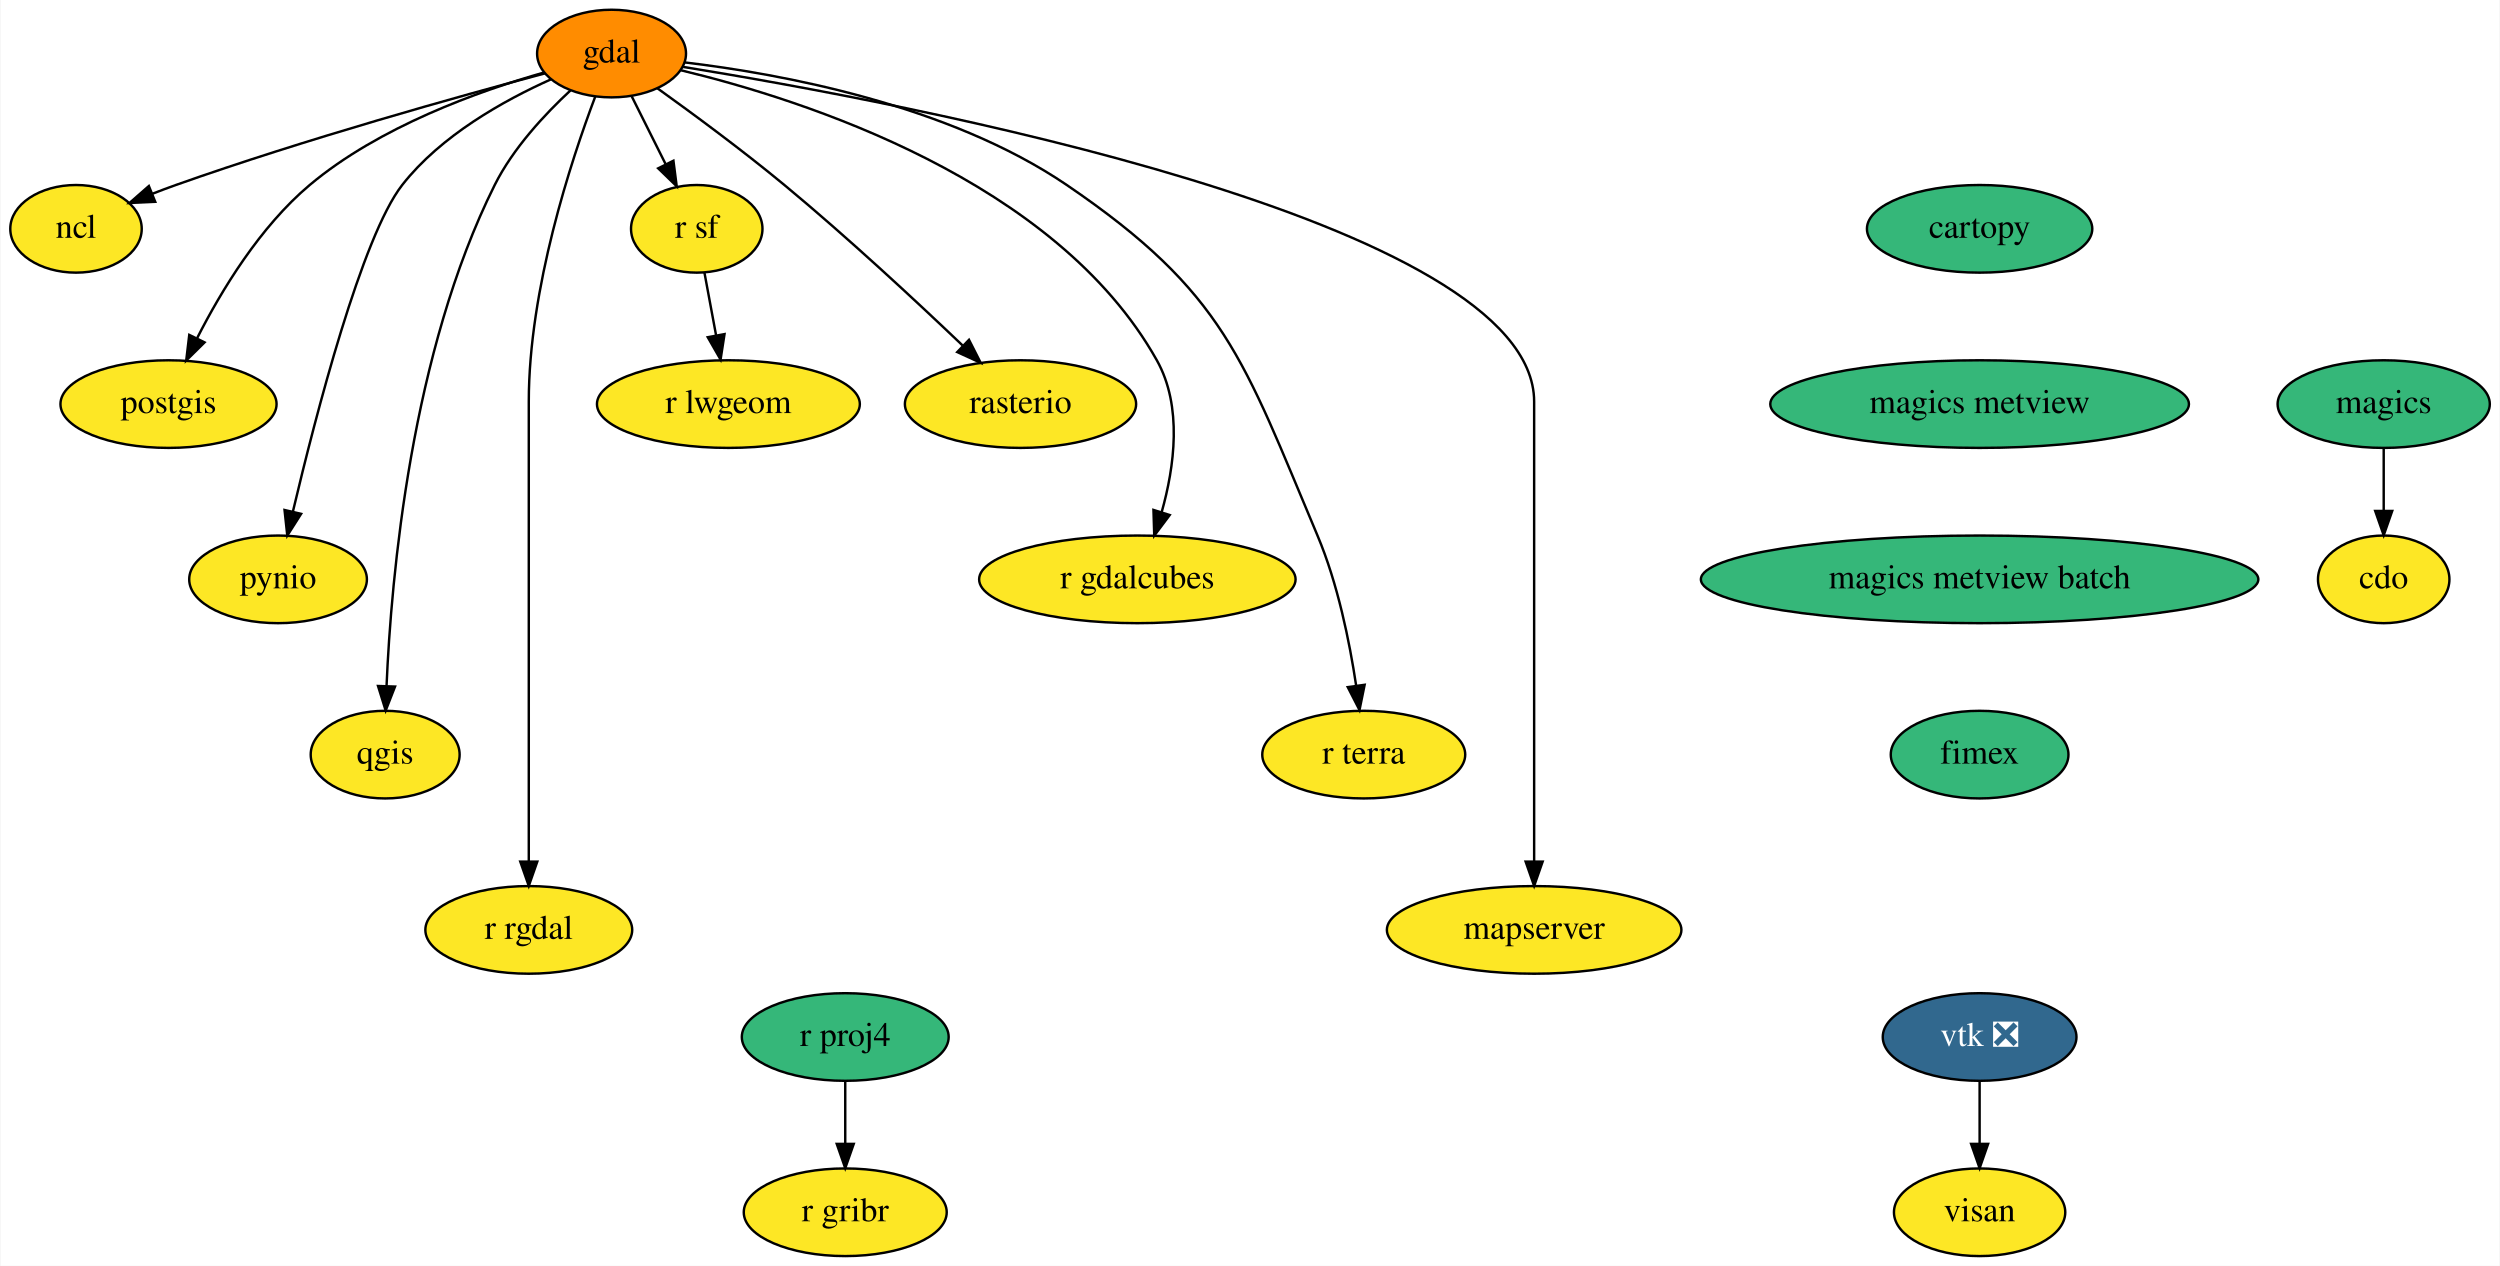
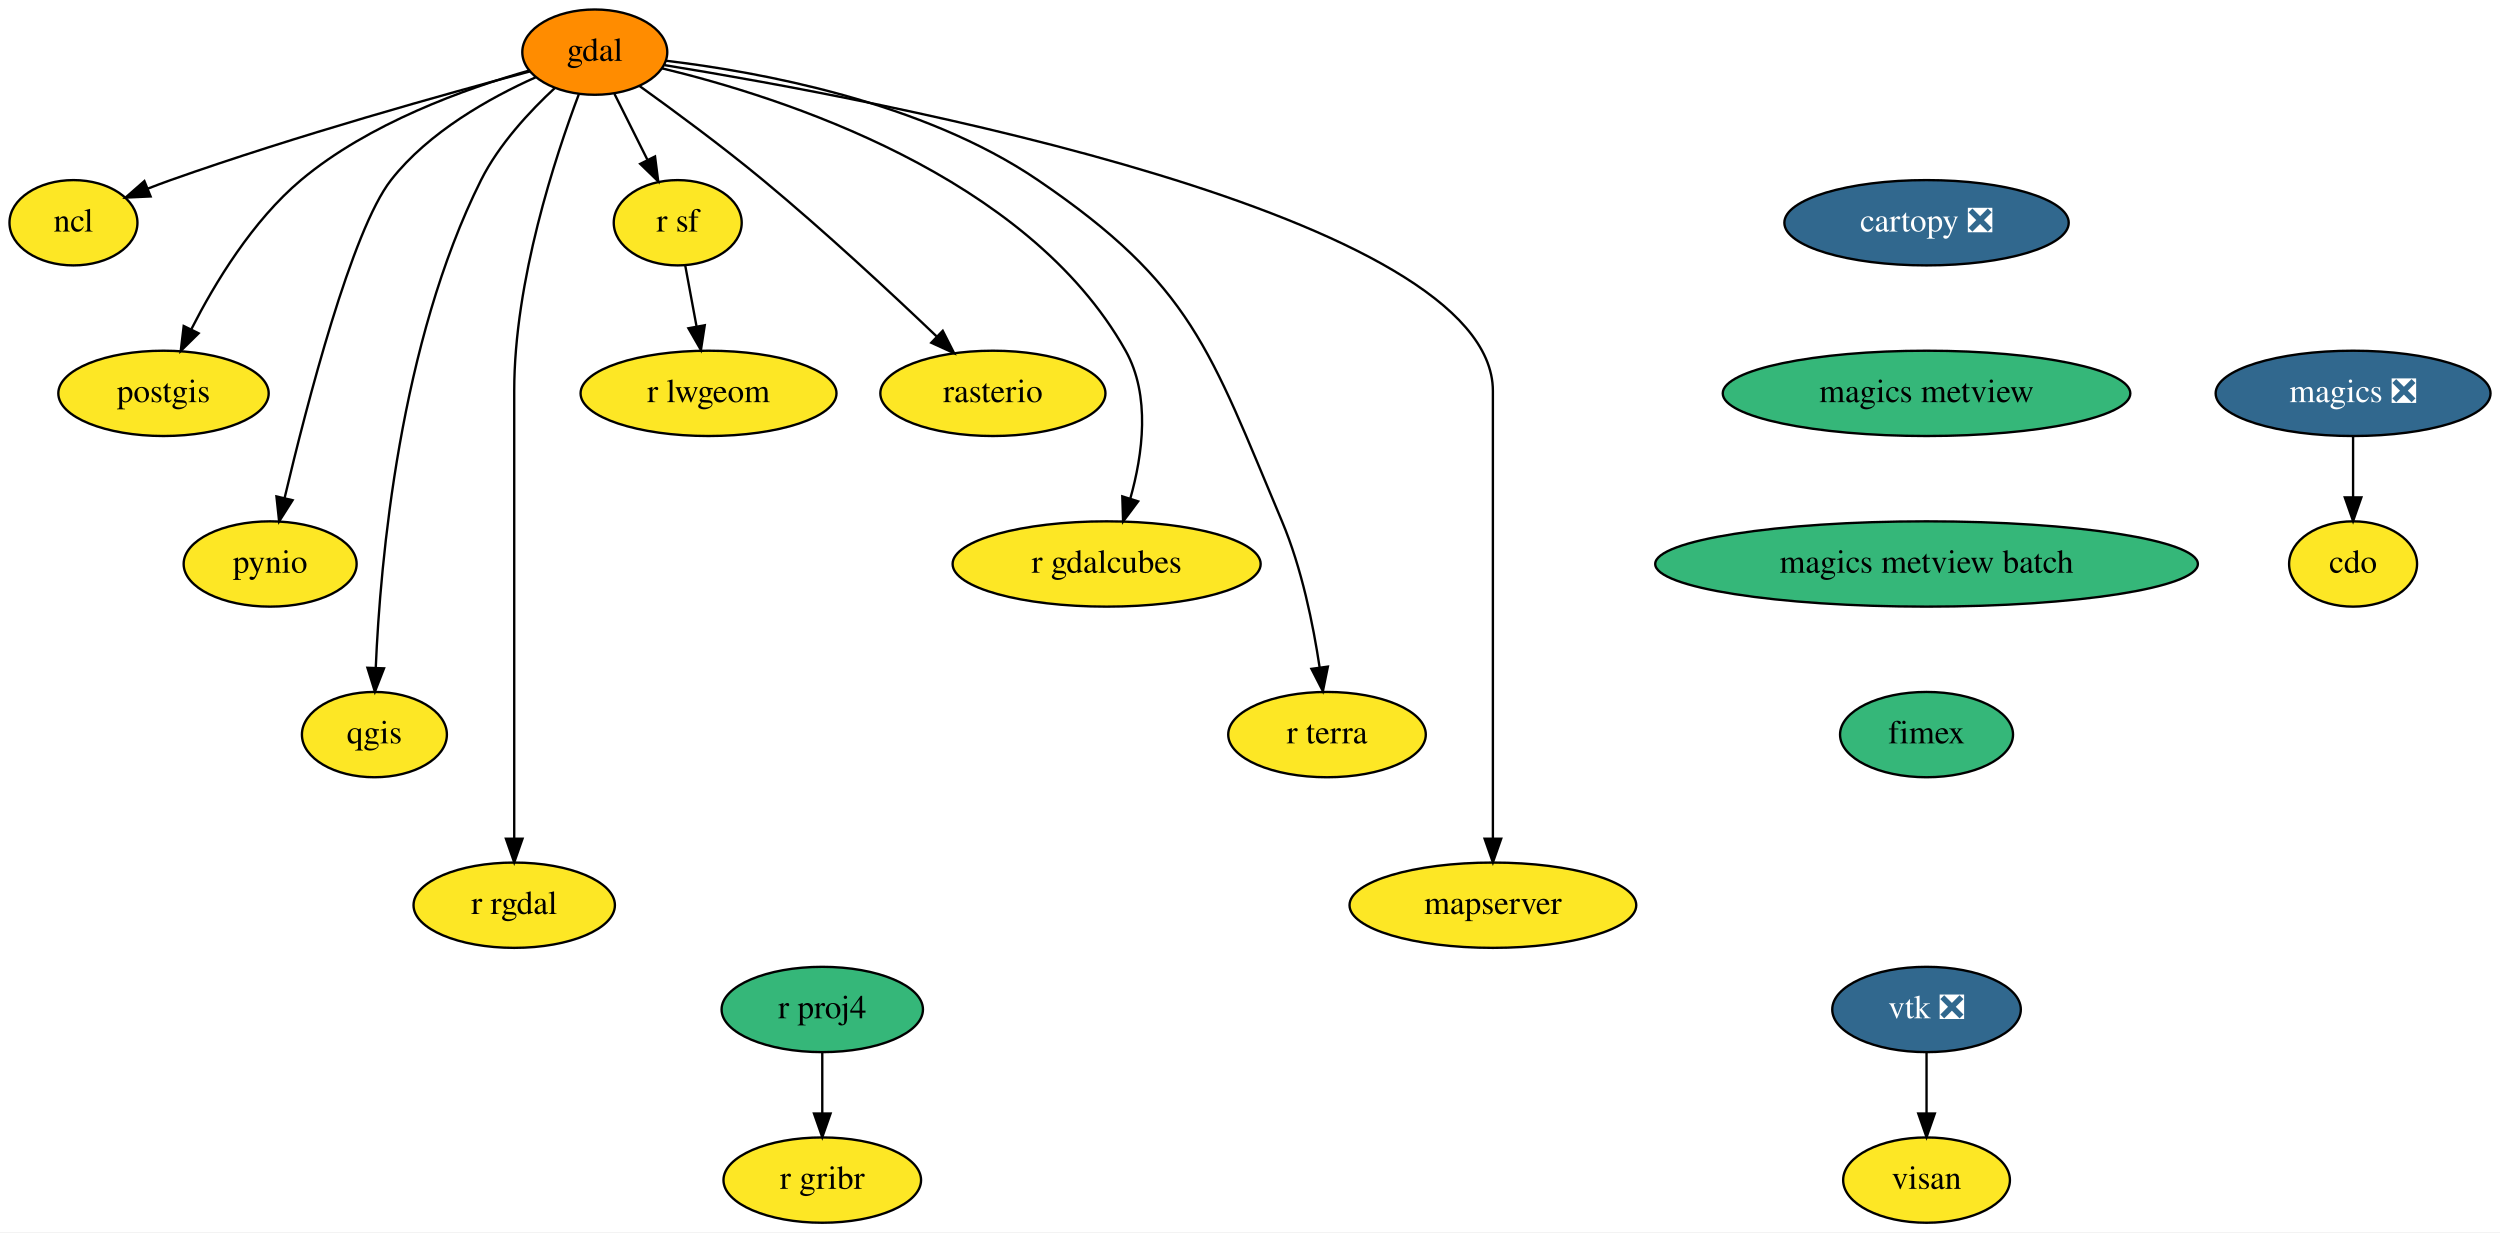
- <svg xmlns="http://www.w3.org/2000/svg" xmlns:xlink="http://www.w3.org/1999/xlink" width="1027pt" height="520pt" viewBox="0.00 0.00 1026.55 520.00">
+ <svg xmlns="http://www.w3.org/2000/svg" xmlns:xlink="http://www.w3.org/1999/xlink" width="1055pt" height="520pt" viewBox="0.00 0.00 1055.00 520.00">
  <g id="graph0" class="graph" transform="scale(1 1) rotate(0) translate(4 516)">
-     <polygon fill="white" stroke="transparent" points="-4,4 -4,-516 1022.55,-516 1022.55,4 -4,4" />
+     <polygon fill="white" stroke="transparent" points="-4,4 -4,-516 1051,-516 1051,4 -4,4" />
    <g id="node1" class="node">
      <g id="a_node1">
-         <a xlink:href="https://github.com/conda-forge/cartopy-feedstock" xlink:title="cartopy">
-           <ellipse fill="#35b779" stroke="black" cx="809" cy="-422" rx="46.29" ry="18" />
-           <text text-anchor="middle" x="809" y="-418.3" font-family="Times,serif" font-size="14.00">cartopy</text>
+         <a xlink:href="https://github.com/conda-forge/cartopy-feedstock/pull/142" xlink:title="cartopy ❎">
+           <ellipse fill="#31688e" stroke="black" cx="809" cy="-422" rx="60" ry="18" />
+           <text text-anchor="middle" x="809" y="-418.3" font-family="Times,serif" font-size="14.00" fill="white">cartopy ❎</text>
        </a>
      </g>
    </g>
    <g id="node2" class="node">
      <g id="a_node2">
        <a xlink:href="https://github.com/conda-forge/magics-metview-feedstock" xlink:title="magics metview">
          <ellipse fill="#35b779" stroke="black" cx="809" cy="-350" rx="86" ry="18" />
          <text text-anchor="middle" x="809" y="-346.3" font-family="Times,serif" font-size="14.00">magics metview</text>
        </a>
      </g>
    </g>
    <g id="node21" class="node">
      <g id="a_node21">
        <a xlink:href="https://github.com/conda-forge/magics-metview-batch-feedstock" xlink:title="magics metview batch">
          <ellipse fill="#35b779" stroke="black" cx="809" cy="-278" rx="114.5" ry="18" />
          <text text-anchor="middle" x="809" y="-274.3" font-family="Times,serif" font-size="14.00">magics metview batch</text>
        </a>
      </g>
    </g>
    <g id="node3" class="node">
      <g id="a_node3">
        <a xlink:href="https://github.com/conda-forge/cdo-feedstock" xlink:title="cdo">
-           <ellipse fill="#fde725" stroke="black" cx="975" cy="-278" rx="27" ry="18" />
-           <text text-anchor="middle" x="975" y="-274.3" font-family="Times,serif" font-size="14.00">cdo</text>
+           <ellipse fill="#fde725" stroke="black" cx="989" cy="-278" rx="27" ry="18" />
+           <text text-anchor="middle" x="989" y="-274.3" font-family="Times,serif" font-size="14.00">cdo</text>
        </a>
      </g>
    </g>
    <g id="node4" class="node">
      <g id="a_node4">
        <a xlink:href="https://github.com/conda-forge/gdal-feedstock" xlink:title="gdal">
          <ellipse fill="#ff8c00" stroke="black" cx="247" cy="-494" rx="30.59" ry="18" />
          <text text-anchor="middle" x="247" y="-490.3" font-family="Times,serif" font-size="14.00">gdal</text>
        </a>
      </g>
    </g>
    <g id="node5" class="node">
      <g id="a_node5">
        <a xlink:href="https://github.com/conda-forge/ncl-feedstock" xlink:title="ncl">
          <ellipse fill="#fde725" stroke="black" cx="27" cy="-422" rx="27" ry="18" />
          <text text-anchor="middle" x="27" y="-418.3" font-family="Times,serif" font-size="14.00">ncl</text>
        </a>
      </g>
    </g>
    <g id="edge2" class="edge">
      <path fill="none" stroke="black" d="M219.73,-485.88C184.38,-476.45 121,-458.78 68,-440 64.88,-438.89 61.65,-437.68 58.43,-436.42" />
      <polygon fill="black" stroke="black" points="59.55,-433.1 48.96,-432.61 56.93,-439.59 59.55,-433.1" />
    </g>
    <g id="node6" class="node">
      <g id="a_node6">
        <a xlink:href="https://github.com/conda-forge/postgis-feedstock" xlink:title="postgis">
          <ellipse fill="#fde725" stroke="black" cx="65" cy="-350" rx="44.39" ry="18" />
          <text text-anchor="middle" x="65" y="-346.3" font-family="Times,serif" font-size="14.00">postgis</text>
        </a>
      </g>
    </g>
    <g id="edge3" class="edge">
      <path fill="none" stroke="black" d="M219.36,-486.25C192.44,-478.59 151.51,-463.94 123,-440 102.58,-422.85 86.73,-396.69 76.79,-377.16" />
      <polygon fill="black" stroke="black" points="79.81,-375.35 72.27,-367.91 73.52,-378.43 79.81,-375.35" />
    </g>
    <g id="node7" class="node">
      <g id="a_node7">
        <a xlink:href="https://github.com/conda-forge/pynio-feedstock" xlink:title="pynio">
          <ellipse fill="#fde725" stroke="black" cx="110" cy="-278" rx="36.5" ry="18" />
          <text text-anchor="middle" x="110" y="-274.3" font-family="Times,serif" font-size="14.00">pynio</text>
        </a>
      </g>
    </g>
    <g id="edge4" class="edge">
      <path fill="none" stroke="black" d="M222.13,-483.41C202.86,-474.78 176.86,-460.33 161,-440 144.52,-418.89 125.59,-345.93 116.1,-305.86" />
      <polygon fill="black" stroke="black" points="119.47,-304.91 113.79,-295.97 112.66,-306.5 119.47,-304.91" />
    </g>
    <g id="node8" class="node">
      <g id="a_node8">
        <a xlink:href="https://github.com/conda-forge/qgis-feedstock" xlink:title="qgis">
          <ellipse fill="#fde725" stroke="black" cx="154" cy="-206" rx="30.59" ry="18" />
          <text text-anchor="middle" x="154" y="-202.3" font-family="Times,serif" font-size="14.00">qgis</text>
        </a>
      </g>
    </g>
    <g id="edge5" class="edge">
      <path fill="none" stroke="black" d="M230.22,-478.94C219.62,-469.12 206.55,-455.1 199,-440 164.72,-371.39 156.5,-279.36 154.57,-234.25" />
      <polygon fill="black" stroke="black" points="158.06,-233.96 154.21,-224.09 151.06,-234.2 158.06,-233.96" />
    </g>
    <g id="node9" class="node">
      <g id="a_node9">
        <a xlink:href="https://github.com/conda-forge/r-rgdal-feedstock" xlink:title="r rgdal">
          <ellipse fill="#fde725" stroke="black" cx="213" cy="-134" rx="42.49" ry="18" />
          <text text-anchor="middle" x="213" y="-130.3" font-family="Times,serif" font-size="14.00">r rgdal</text>
        </a>
      </g>
    </g>
    <g id="edge6" class="edge">
      <path fill="none" stroke="black" d="M240.28,-476.26C230.37,-450.02 213,-397.39 213,-351 213,-351 213,-351 213,-277 213,-237 213,-190.65 213,-162.08" />
      <polygon fill="black" stroke="black" points="216.5,-162.05 213,-152.05 209.5,-162.05 216.5,-162.05" />
    </g>
    <g id="node10" class="node">
      <g id="a_node10">
        <a xlink:href="https://github.com/conda-forge/r-sf-feedstock" xlink:title="r sf">
          <ellipse fill="#fde725" stroke="black" cx="282" cy="-422" rx="27" ry="18" />
          <text text-anchor="middle" x="282" y="-418.3" font-family="Times,serif" font-size="14.00">r sf</text>
        </a>
      </g>
    </g>
    <g id="edge7" class="edge">
      <path fill="none" stroke="black" d="M255.29,-476.41C259.44,-468.13 264.54,-457.92 269.17,-448.66" />
      <polygon fill="black" stroke="black" points="272.42,-449.98 273.77,-439.47 266.16,-446.85 272.42,-449.98" />
    </g>
    <g id="node11" class="node">
      <g id="a_node11">
        <a xlink:href="https://github.com/conda-forge/rasterio-feedstock" xlink:title="rasterio">
          <ellipse fill="#fde725" stroke="black" cx="415" cy="-350" rx="47.5" ry="18" />
          <text text-anchor="middle" x="415" y="-346.3" font-family="Times,serif" font-size="14.00">rasterio</text>
        </a>
      </g>
    </g>
    <g id="edge8" class="edge">
      <path fill="none" stroke="black" d="M265.78,-479.77C280.33,-469.34 300.82,-454.23 318,-440 343.83,-418.6 371.93,-392.48 391.2,-374.09" />
      <polygon fill="black" stroke="black" points="393.84,-376.41 398.64,-366.96 389,-371.36 393.84,-376.41" />
    </g>
    <g id="node12" class="node">
      <g id="a_node12">
        <a xlink:href="https://github.com/conda-forge/r-gdalcubes-feedstock" xlink:title="r gdalcubes">
          <ellipse fill="#fde725" stroke="black" cx="463" cy="-278" rx="65" ry="18" />
          <text text-anchor="middle" x="463" y="-274.3" font-family="Times,serif" font-size="14.00">r gdalcubes</text>
        </a>
      </g>
    </g>
    <g id="edge9" class="edge">
      <path fill="none" stroke="black" d="M275.33,-487.17C325.71,-475.08 429.48,-441.98 471,-368 481.64,-349.05 478.24,-324.2 472.98,-305.57" />
      <polygon fill="black" stroke="black" points="476.29,-304.42 469.94,-295.94 469.61,-306.53 476.29,-304.42" />
    </g>
    <g id="node13" class="node">
      <g id="a_node13">
        <a xlink:href="https://github.com/conda-forge/r-terra-feedstock" xlink:title="r terra">
          <ellipse fill="#fde725" stroke="black" cx="556" cy="-206" rx="41.69" ry="18" />
          <text text-anchor="middle" x="556" y="-202.3" font-family="Times,serif" font-size="14.00">r terra</text>
        </a>
      </g>
    </g>
    <g id="edge10" class="edge">
      <path fill="none" stroke="black" d="M276.99,-490.37C316.11,-485.71 385.31,-473.12 434,-440 499.06,-395.74 506.42,-368.5 537,-296 545.33,-276.26 550.16,-252.45 552.87,-234.43" />
      <polygon fill="black" stroke="black" points="556.37,-234.69 554.26,-224.31 549.43,-233.74 556.37,-234.69" />
    </g>
    <g id="node14" class="node">
      <g id="a_node14">
        <a xlink:href="https://github.com/conda-forge/mapserver-feedstock" xlink:title="mapserver">
          <ellipse fill="#fde725" stroke="black" cx="626" cy="-134" rx="60.5" ry="18" />
          <text text-anchor="middle" x="626" y="-130.3" font-family="Times,serif" font-size="14.00">mapserver</text>
        </a>
      </g>
    </g>
    <g id="edge11" class="edge">
      <path fill="none" stroke="black" d="M276.42,-488.51C365.47,-474.1 626,-425.57 626,-351 626,-351 626,-351 626,-277 626,-237 626,-190.65 626,-162.08" />
      <polygon fill="black" stroke="black" points="629.5,-162.05 626,-152.05 622.5,-162.05 629.5,-162.05" />
    </g>
    <g id="node15" class="node">
      <g id="a_node15">
        <a xlink:href="https://github.com/conda-forge/r-lwgeom-feedstock" xlink:title="r lwgeom">
          <ellipse fill="#fde725" stroke="black" cx="295" cy="-350" rx="54" ry="18" />
          <text text-anchor="middle" x="295" y="-346.3" font-family="Times,serif" font-size="14.00">r lwgeom</text>
        </a>
      </g>
    </g>
    <g id="edge12" class="edge">
      <path fill="none" stroke="black" d="M285.15,-404.05C286.58,-396.35 288.31,-387.03 289.92,-378.36" />
      <polygon fill="black" stroke="black" points="293.41,-378.75 291.79,-368.28 286.52,-377.47 293.41,-378.75" />
    </g>
    <g id="node16" class="node">
      <g id="a_node16">
-         <a xlink:href="https://github.com/conda-forge/magics-feedstock" xlink:title="magics">
-           <ellipse fill="#35b779" stroke="black" cx="975" cy="-350" rx="43.59" ry="18" />
-           <text text-anchor="middle" x="975" y="-346.3" font-family="Times,serif" font-size="14.00">magics</text>
+         <a xlink:href="https://github.com/conda-forge/magics-feedstock/pull/114" xlink:title="magics ❎">
+           <ellipse fill="#31688e" stroke="black" cx="989" cy="-350" rx="58" ry="18" />
+           <text text-anchor="middle" x="989" y="-346.3" font-family="Times,serif" font-size="14.00" fill="white">magics ❎</text>
        </a>
      </g>
    </g>
    <g id="edge13" class="edge">
-       <path fill="none" stroke="black" d="M975,-331.7C975,-323.98 975,-314.71 975,-306.11" />
-       <polygon fill="black" stroke="black" points="978.5,-306.1 975,-296.1 971.5,-306.1 978.5,-306.1" />
+       <path fill="none" stroke="black" d="M989,-331.7C989,-323.98 989,-314.71 989,-306.11" />
+       <polygon fill="black" stroke="black" points="992.5,-306.1 989,-296.1 985.5,-306.1 992.5,-306.1" />
    </g>
    <g id="node17" class="node">
      <g id="a_node17">
        <a xlink:href="https://github.com/conda-forge/r-proj4-feedstock" xlink:title="r proj4">
          <ellipse fill="#35b779" stroke="black" cx="343" cy="-90" rx="42.49" ry="18" />
          <text text-anchor="middle" x="343" y="-86.3" font-family="Times,serif" font-size="14.00">r proj4</text>
        </a>
      </g>
    </g>
    <g id="node18" class="node">
      <g id="a_node18">
        <a xlink:href="https://github.com/conda-forge/r-gribr-feedstock" xlink:title="r gribr">
          <ellipse fill="#fde725" stroke="black" cx="343" cy="-18" rx="41.69" ry="18" />
          <text text-anchor="middle" x="343" y="-14.3" font-family="Times,serif" font-size="14.00">r gribr</text>
        </a>
      </g>
    </g>
    <g id="edge14" class="edge">
      <path fill="none" stroke="black" d="M343,-71.7C343,-63.98 343,-54.71 343,-46.11" />
      <polygon fill="black" stroke="black" points="346.5,-46.1 343,-36.1 339.5,-46.1 346.5,-46.1" />
    </g>
    <g id="node19" class="node">
      <g id="a_node19">
        <a xlink:href="https://github.com/conda-forge/vtk-feedstock/pull/245" xlink:title="vtk ❎">
          <ellipse fill="#31688e" stroke="black" cx="809" cy="-90" rx="39.79" ry="18" />
          <text text-anchor="middle" x="809" y="-86.3" font-family="Times,serif" font-size="14.00" fill="white">vtk ❎</text>
        </a>
      </g>
    </g>
    <g id="node20" class="node">
      <g id="a_node20">
        <a xlink:href="https://github.com/conda-forge/visan-feedstock" xlink:title="visan">
          <ellipse fill="#fde725" stroke="black" cx="809" cy="-18" rx="35.19" ry="18" />
          <text text-anchor="middle" x="809" y="-14.3" font-family="Times,serif" font-size="14.00">visan</text>
        </a>
      </g>
    </g>
    <g id="edge15" class="edge">
      <path fill="none" stroke="black" d="M809,-71.7C809,-63.98 809,-54.71 809,-46.11" />
      <polygon fill="black" stroke="black" points="812.5,-46.1 809,-36.1 805.5,-46.1 812.5,-46.1" />
    </g>
    <g id="node22" class="node">
      <g id="a_node22">
        <a xlink:href="https://github.com/conda-forge/fimex-feedstock" xlink:title="fimex">
          <ellipse fill="#35b779" stroke="black" cx="809" cy="-206" rx="36.5" ry="18" />
          <text text-anchor="middle" x="809" y="-202.3" font-family="Times,serif" font-size="14.00">fimex</text>
        </a>
      </g>
    </g>
  </g>
</svg>
